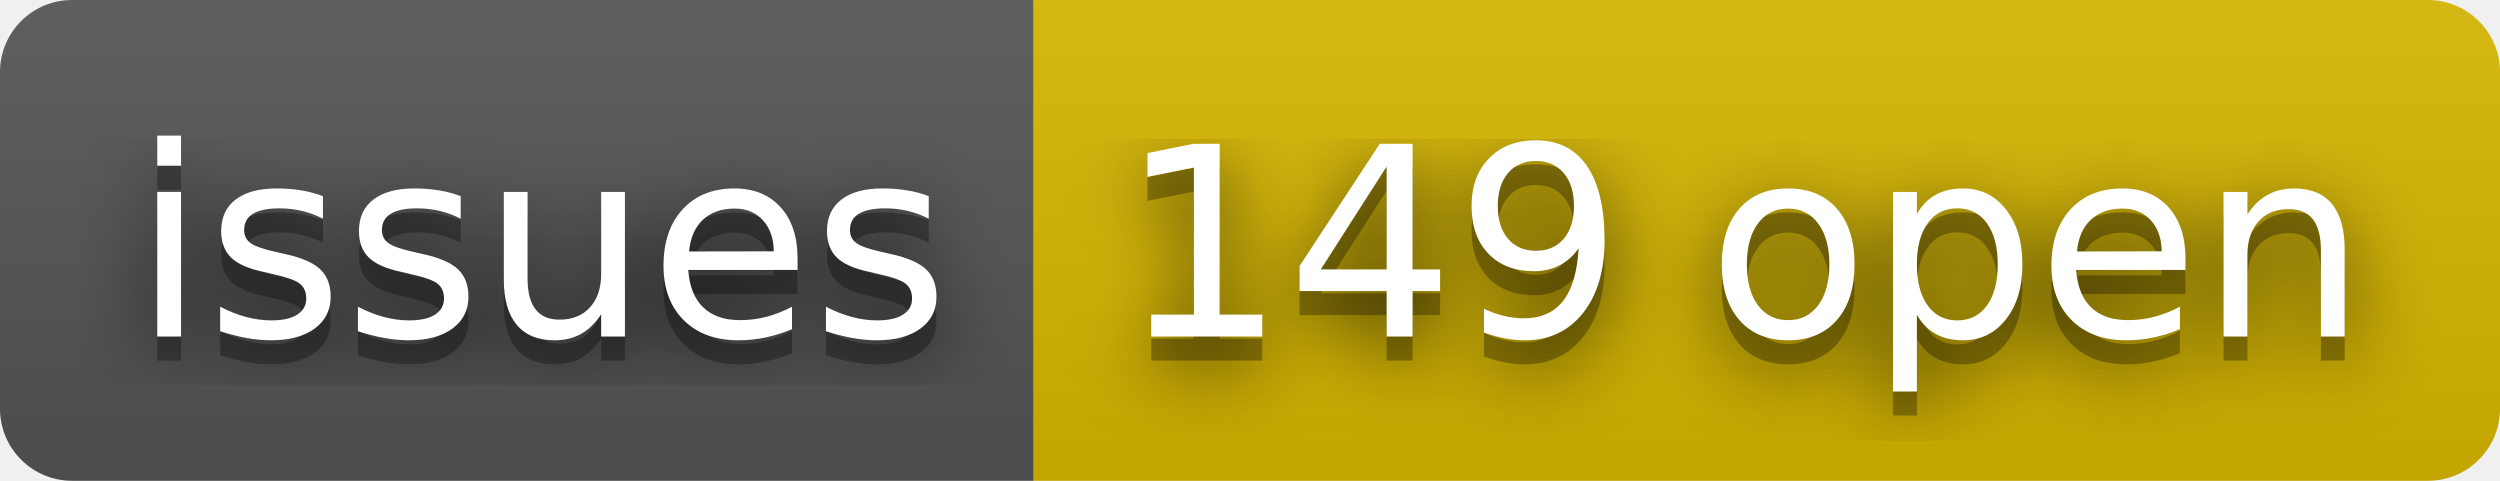
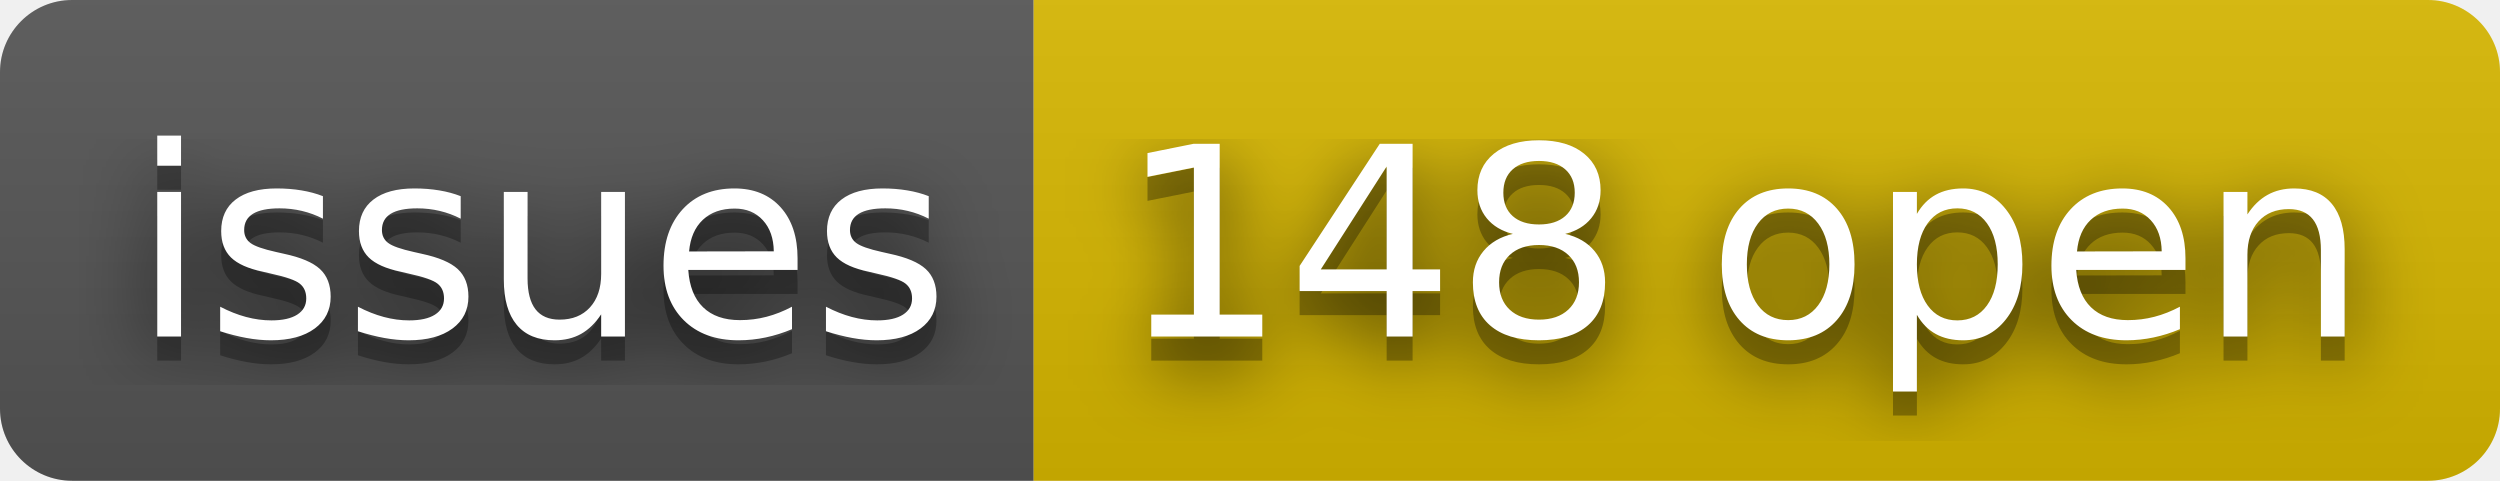
- <svg xmlns="http://www.w3.org/2000/svg" width="104" height="20" role="img" aria-label="issues: 149 open">
+ <svg xmlns="http://www.w3.org/2000/svg" width="104" height="20" role="img" aria-label="issues: 148 open">
  <filter id="blur">
    <feGaussianBlur stdDeviation="16" />
  </filter>
  <linearGradient id="s" x2="0" y2="100%">
    <stop offset="0" stop-color="#bbb" stop-opacity=".1" />
    <stop offset="1" stop-opacity=".1" />
  </linearGradient>
  <clipPath id="r">
    <rect width="104" height="20" rx="3" />
  </clipPath>
  <g clip-path="url(#r)">
    <rect width="43" height="20" fill="#555" />
    <rect x="43" width="61" height="20" fill="#d8b800" />
    <rect width="104" height="20" fill="url(#s)" />
  </g>
  <g fill="#fff" text-anchor="middle" font-family="Verdana,Geneva,DejaVu Sans,sans-serif" text-rendering="geometricPrecision" font-size="110">
    <g transform="scale(.1)">
      <g aria-hidden="true" fill="#010101">
        <text x="225" y="150" fill-opacity=".8" filter="url(#blur)" textLength="330">issues</text>
        <text x="225" y="150" fill-opacity=".3" textLength="330">issues</text>
      </g>
      <text x="225" y="140" textLength="330">issues</text>
    </g>
    <g transform="scale(.1)">
      <g aria-hidden="true" fill="#010101">
-         <text x="725" y="150" fill-opacity=".8" filter="url(#blur)" textLength="510">149 open</text>
-         <text x="725" y="150" fill-opacity=".3" textLength="510">149 open</text>
+         <text x="725" y="150" fill-opacity=".8" filter="url(#blur)" textLength="510">148 open</text>
+         <text x="725" y="150" fill-opacity=".3" textLength="510">148 open</text>
      </g>
-       <text x="725" y="140" textLength="510">149 open</text>
+       <text x="725" y="140" textLength="510">148 open</text>
    </g>
  </g>
</svg>
